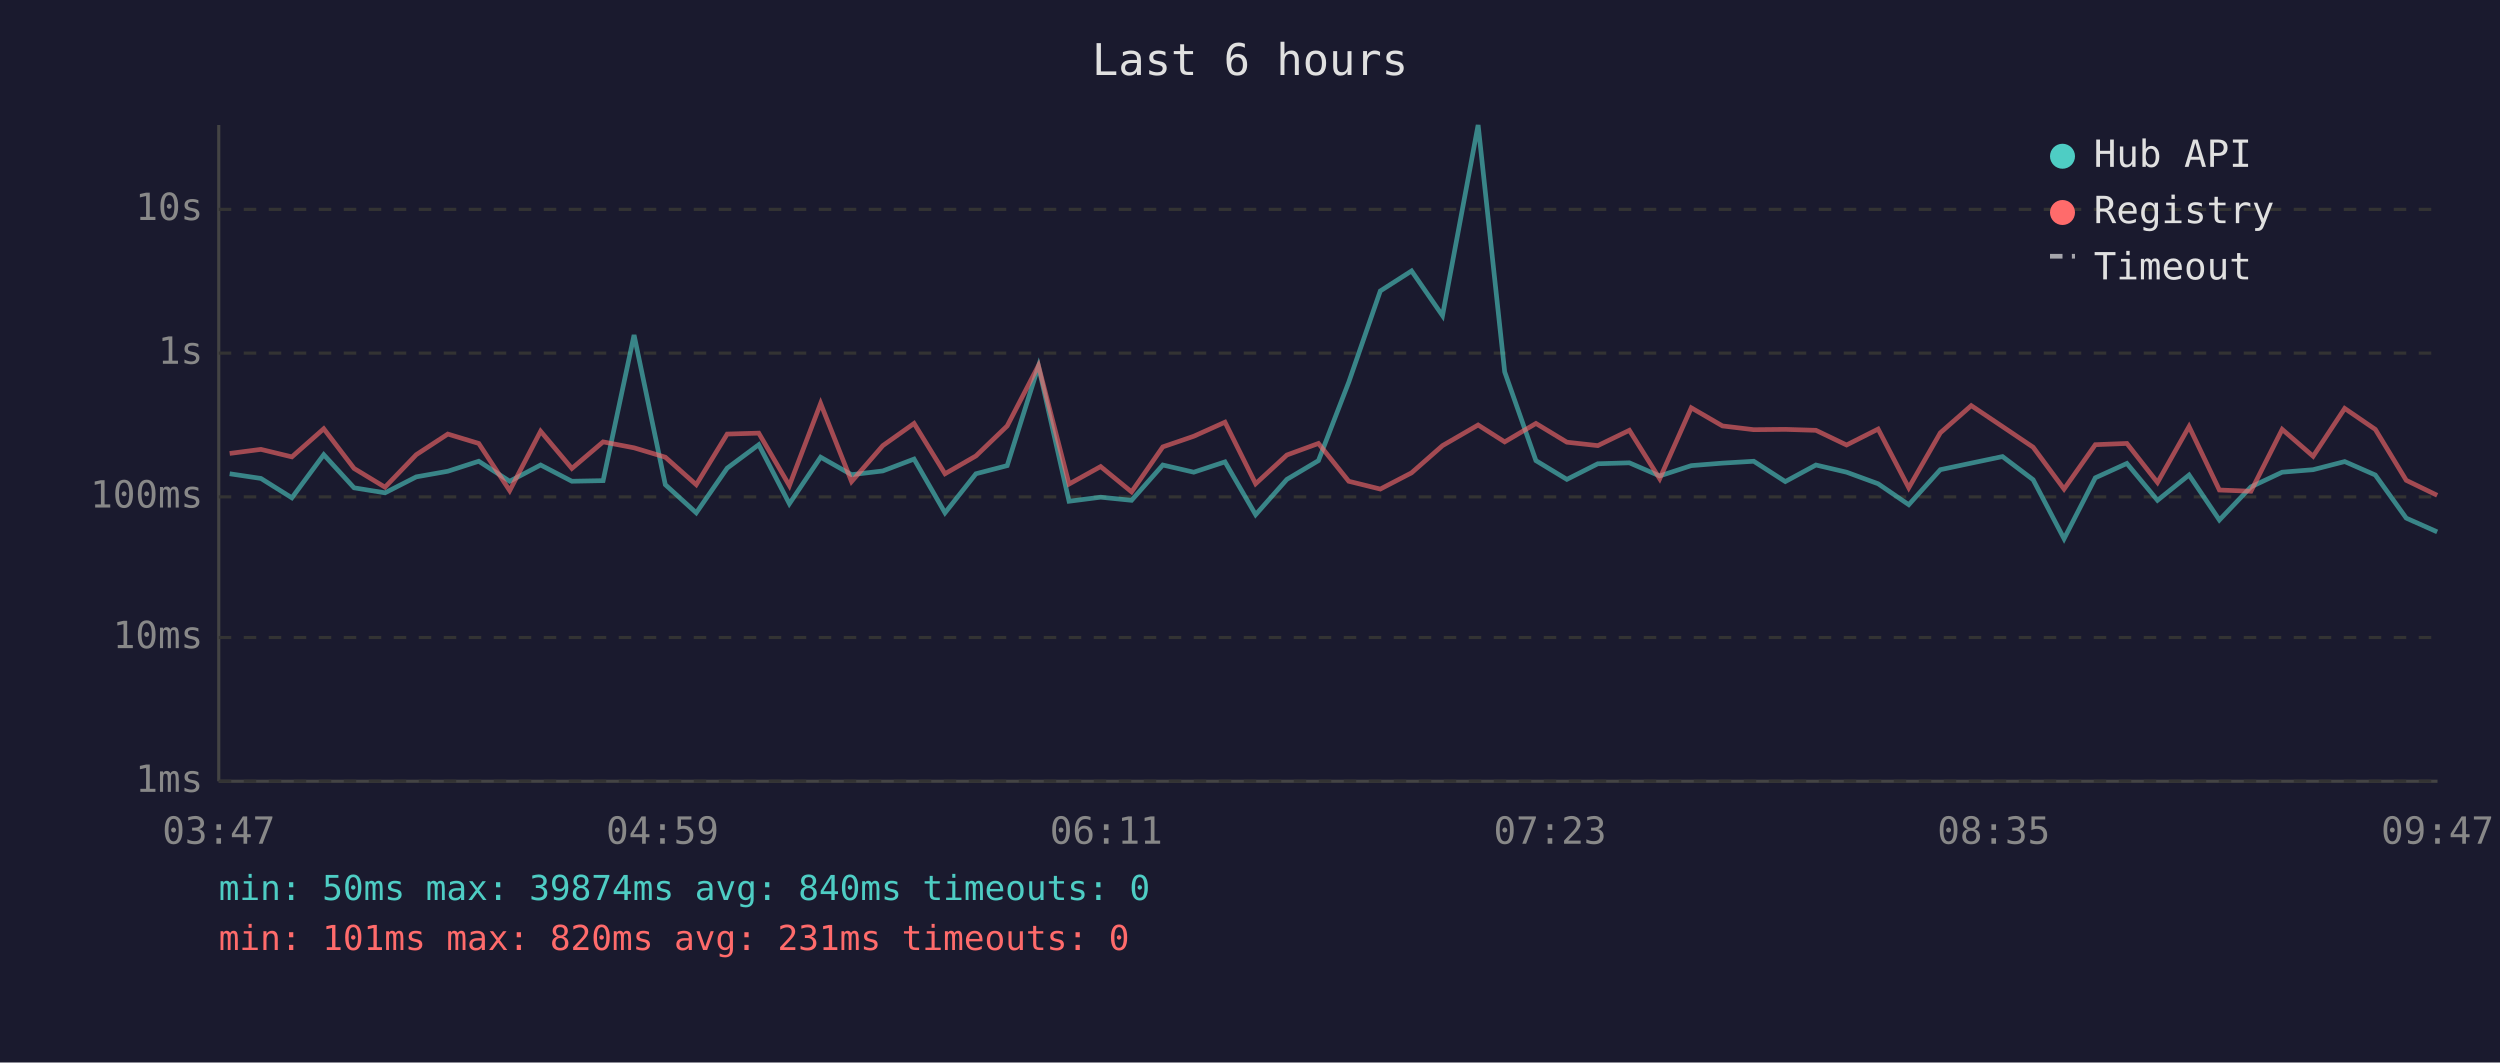
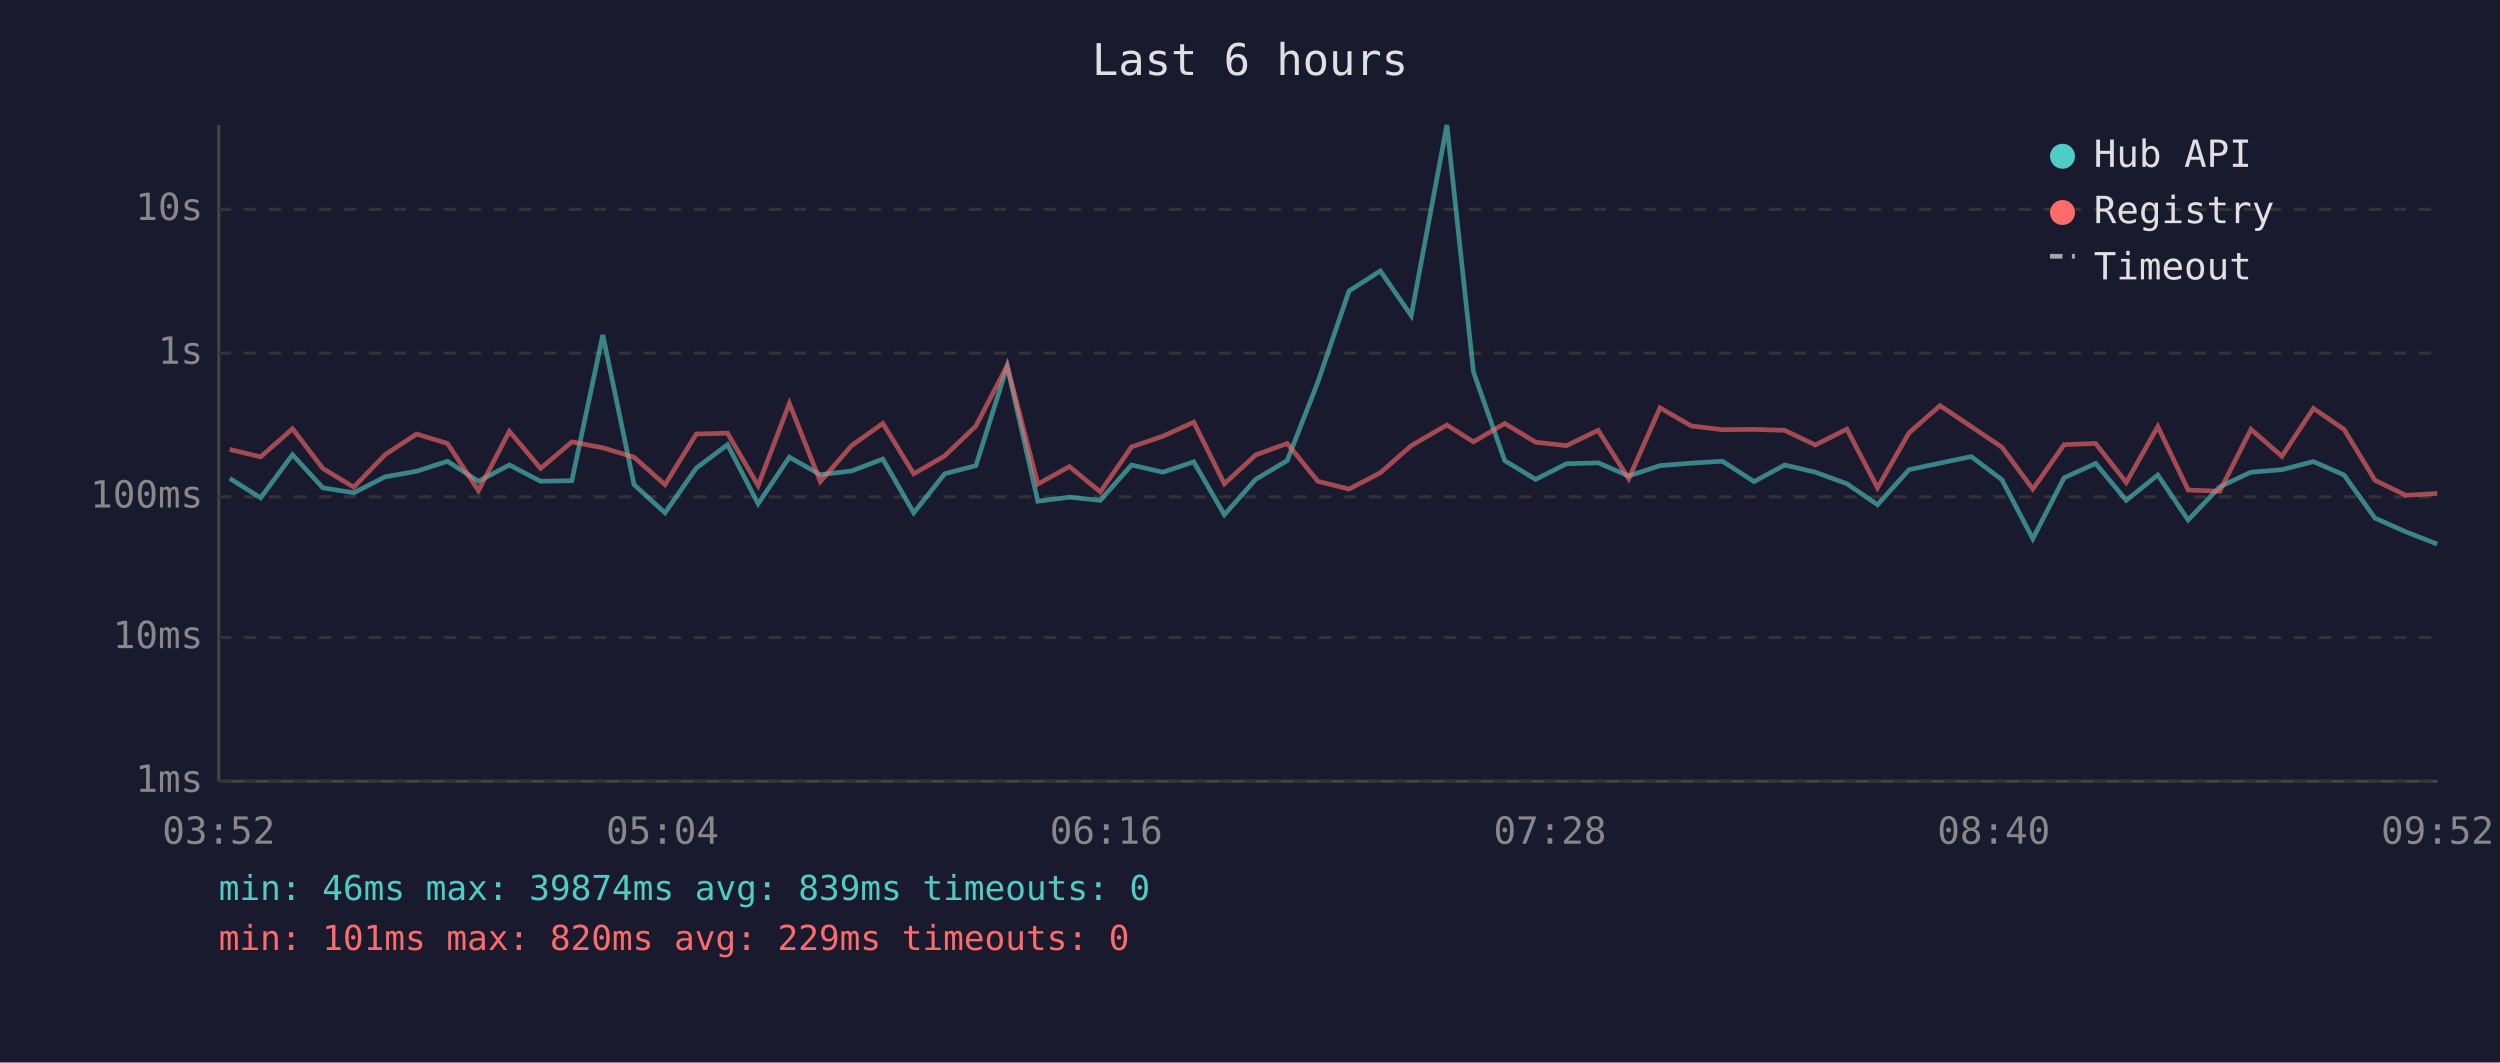
<svg xmlns="http://www.w3.org/2000/svg" viewBox="0 0 800 340" font-family="monospace" font-size="12">
  <rect width="800" height="340" fill="#1a1a2e" />
  <text x="400" y="24" fill="#e0e0e0" font-size="14" text-anchor="middle">Last 6 hours</text>
  <line x1="70" y1="40" x2="70" y2="250" stroke="#444" stroke-width="1" />
  <line x1="70" y1="250" x2="780" y2="250" stroke="#444" stroke-width="1" />
  <line x1="70" y1="250" x2="780" y2="250" stroke="#333" stroke-width="1" stroke-dasharray="4" />
  <text x="65" y="250" fill="#888" text-anchor="end" dominant-baseline="middle">1ms</text>
  <line x1="70" y1="204" x2="780" y2="204" stroke="#333" stroke-width="1" stroke-dasharray="4" />
  <text x="65" y="204" fill="#888" text-anchor="end" dominant-baseline="middle">10ms</text>
  <line x1="70" y1="159" x2="780" y2="159" stroke="#333" stroke-width="1" stroke-dasharray="4" />
  <text x="65" y="159" fill="#888" text-anchor="end" dominant-baseline="middle">100ms</text>
  <line x1="70" y1="113" x2="780" y2="113" stroke="#333" stroke-width="1" stroke-dasharray="4" />
  <text x="65" y="113" fill="#888" text-anchor="end" dominant-baseline="middle">1s</text>
  <line x1="70" y1="67" x2="780" y2="67" stroke="#333" stroke-width="1" stroke-dasharray="4" />
  <text x="65" y="67" fill="#888" text-anchor="end" dominant-baseline="middle">10s</text>
-   <text x="70" y="270" fill="#888" text-anchor="middle">03:47</text>
-   <text x="212" y="270" fill="#888" text-anchor="middle">04:59</text>
-   <text x="354" y="270" fill="#888" text-anchor="middle">06:11</text>
-   <text x="496" y="270" fill="#888" text-anchor="middle">07:23</text>
-   <text x="638" y="270" fill="#888" text-anchor="middle">08:35</text>
-   <text x="780" y="270" fill="#888" text-anchor="middle">09:47</text>
-   <polyline points="73.5,151.6 83.5,153.1 93.4,159.3 103.6,145.5 113.3,156.1 123.2,157.7 133.2,152.6 143.3,150.8 153.2,147.6 163.1,154.0 173.0,148.8 183.0,154.0 193.0,153.8 202.9,107.2 212.9,155.1 222.8,164.1 232.7,149.8 242.8,142.3 252.6,161.2 262.6,146.3 272.5,151.9 282.5,150.7 292.5,146.9 302.4,164.1 312.3,151.6 322.3,149.0 332.3,117.2 342.1,160.4 352.2,159.1 362.1,160.1 372.1,148.8 382.0,151.1 392.0,147.8 401.8,164.7 411.8,153.4 421.9,147.4 431.6,122.3 441.7,93.1 451.7,86.7 461.6,101.0 473.0,40.0 481.5,119.0 491.5,147.4 501.4,153.4 511.3,148.4 521.4,148.1 531.1,152.3 541.2,149.0 551.2,148.2 561.2,147.6 571.3,154.1 581.1,148.8 590.9,151.1 601.0,154.8 610.8,161.5 620.9,150.3 630.8,148.2 640.8,146.1 650.6,153.5 660.5,172.4 670.5,152.9 680.6,148.3 690.4,160.1 700.5,152.0 710.2,166.4 720.3,155.8 730.3,151.1 740.2,150.3 750.3,147.7 760.1,152.0 770.0,165.8 779.9,170.2" fill="none" stroke="#4ecdc4" stroke-width="1.5" opacity="0.6" />
-   <polyline points="73.5,145.1 83.5,143.8 93.4,146.2 103.6,137.2 113.3,149.9 123.2,155.9 133.2,145.5 143.3,138.9 153.2,141.9 163.1,157.0 173.0,138.0 183.0,149.9 193.0,141.4 202.9,143.3 212.9,146.3 222.8,155.1 232.7,138.9 242.8,138.6 252.6,155.4 262.6,129.1 272.5,154.1 282.5,142.6 292.5,135.5 302.4,151.6 312.3,145.9 322.3,136.3 332.3,117.0 342.1,154.9 352.2,149.3 362.1,157.4 372.1,143.0 382.0,139.6 392.0,135.1 401.8,154.8 411.8,145.6 421.9,141.9 431.6,154.0 441.7,156.5 451.7,151.3 461.6,142.6 473.0,136.0 481.5,141.4 491.5,135.5 501.4,141.5 511.3,142.6 521.4,137.7 531.1,153.2 541.2,130.5 551.2,136.3 561.2,137.5 571.3,137.4 581.1,137.7 590.9,142.4 601.0,137.3 610.8,156.1 620.9,138.5 630.8,129.8 640.8,136.5 650.6,143.1 660.5,156.5 670.5,142.3 680.6,141.9 690.4,154.4 700.5,136.5 710.2,156.8 720.3,157.2 730.3,137.4 740.2,146.0 750.3,130.7 760.1,137.4 770.0,153.7 779.9,158.5" fill="none" stroke="#ff6b6b" stroke-width="1.5" opacity="0.6" />
+   <text x="70" y="270" fill="#888" text-anchor="middle">03:52</text>
+   <text x="212" y="270" fill="#888" text-anchor="middle">05:04</text>
+   <text x="354" y="270" fill="#888" text-anchor="middle">06:16</text>
+   <text x="496" y="270" fill="#888" text-anchor="middle">07:28</text>
+   <text x="638" y="270" fill="#888" text-anchor="middle">08:40</text>
+   <text x="780" y="270" fill="#888" text-anchor="middle">09:52</text>
+   <polyline points="73.5,153.1 83.4,159.3 93.6,145.5 103.3,156.1 113.2,157.7 123.2,152.6 133.3,150.8 143.2,147.6 153.1,154.0 163.0,148.8 173.0,154.0 183.0,153.8 192.9,107.2 202.9,155.1 212.8,164.1 222.8,149.8 232.8,142.3 242.6,161.2 252.6,146.3 262.5,151.9 272.5,150.7 282.5,146.9 292.4,164.1 302.3,151.6 312.3,149.0 322.3,117.2 332.1,160.4 342.2,159.1 352.1,160.1 362.1,148.8 372.1,151.1 382.0,147.8 391.8,164.7 401.8,153.4 411.9,147.4 421.7,122.3 431.7,93.1 441.7,86.7 451.6,101.0 463.0,40.0 471.5,119.0 481.5,147.4 491.4,153.4 501.3,148.4 511.4,148.1 521.2,152.3 531.2,149.0 541.2,148.2 551.2,147.6 561.3,154.1 571.1,148.8 580.9,151.1 591.0,154.8 600.8,161.5 610.9,150.3 620.8,148.2 630.8,146.1 640.6,153.5 650.5,172.4 660.5,152.9 670.6,148.3 680.4,160.1 690.5,152.0 700.2,166.4 710.3,155.8 720.3,151.1 730.2,150.3 740.3,147.7 750.1,152.0 760.0,165.8 769.9,170.2 779.9,174.1" fill="none" stroke="#4ecdc4" stroke-width="1.5" opacity="0.6" />
+   <polyline points="73.5,143.8 83.4,146.2 93.6,137.2 103.3,149.9 113.2,155.9 123.2,145.5 133.3,138.9 143.2,141.9 153.1,157.0 163.0,138.0 173.0,149.9 183.0,141.4 192.9,143.3 202.9,146.3 212.8,155.1 222.8,138.9 232.8,138.6 242.6,155.4 252.6,129.1 262.5,154.1 272.5,142.6 282.5,135.5 292.4,151.6 302.3,145.9 312.3,136.3 322.3,117.0 332.1,154.9 342.2,149.3 352.1,157.4 362.1,143.0 372.1,139.6 382.0,135.1 391.8,154.8 401.8,145.6 411.9,141.9 421.7,154.0 431.7,156.5 441.7,151.3 451.6,142.6 463.0,136.0 471.5,141.4 481.5,135.5 491.4,141.5 501.3,142.6 511.4,137.7 521.2,153.2 531.2,130.5 541.2,136.3 551.2,137.5 561.3,137.4 571.1,137.7 580.9,142.4 591.0,137.3 600.8,156.1 610.9,138.5 620.8,129.8 630.8,136.5 640.6,143.1 650.5,156.5 660.5,142.3 670.6,141.9 680.4,154.4 690.5,136.5 700.2,156.8 710.3,157.2 720.3,137.4 730.2,146.0 740.3,130.7 750.1,137.4 760.0,153.7 769.9,158.5 779.9,157.9" fill="none" stroke="#ff6b6b" stroke-width="1.5" opacity="0.6" />
  <circle cx="660" cy="50" r="4" fill="#4ecdc4" />
  <text x="670" y="50" fill="#e0e0e0" dominant-baseline="middle">Hub API</text>
  <circle cx="660" cy="68" r="4" fill="#ff6b6b" />
  <text x="670" y="68" fill="#e0e0e0" dominant-baseline="middle">Registry</text>
  <line x1="656" y1="82" x2="664" y2="82" stroke="#e0e0e0" stroke-width="1.5" stroke-dasharray="4,3" opacity="0.7" />
  <text x="670" y="86" fill="#e0e0e0" dominant-baseline="middle">Timeout</text>
-   <text x="70" y="288" fill="#4ecdc4" font-size="11">min: 50ms  max: 39874ms  avg: 840ms  timeouts: 0</text>
-   <text x="70" y="304" fill="#ff6b6b" font-size="11">min: 101ms  max: 820ms  avg: 231ms  timeouts: 0</text>
+   <text x="70" y="288" fill="#4ecdc4" font-size="11">min: 46ms  max: 39874ms  avg: 839ms  timeouts: 0</text>
+   <text x="70" y="304" fill="#ff6b6b" font-size="11">min: 101ms  max: 820ms  avg: 229ms  timeouts: 0</text>
</svg>
